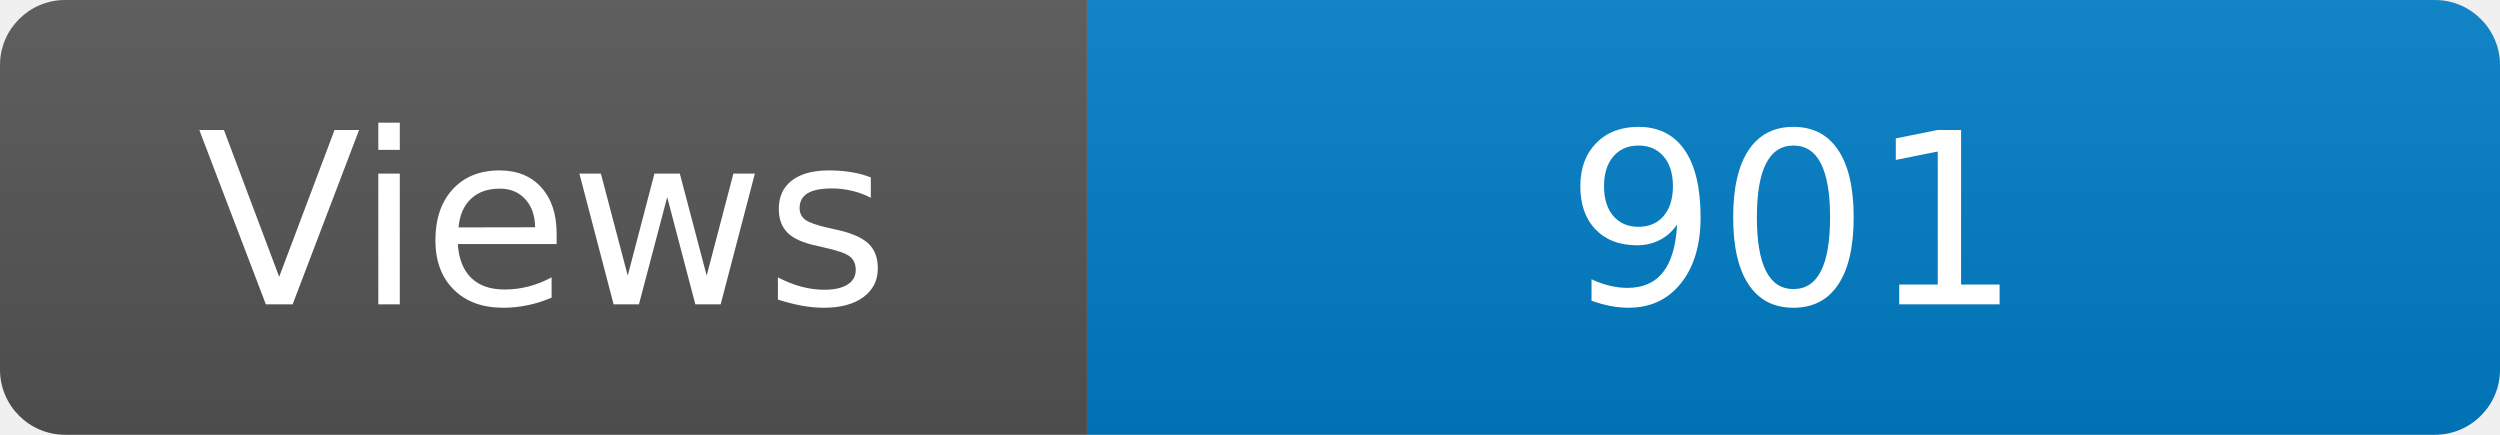
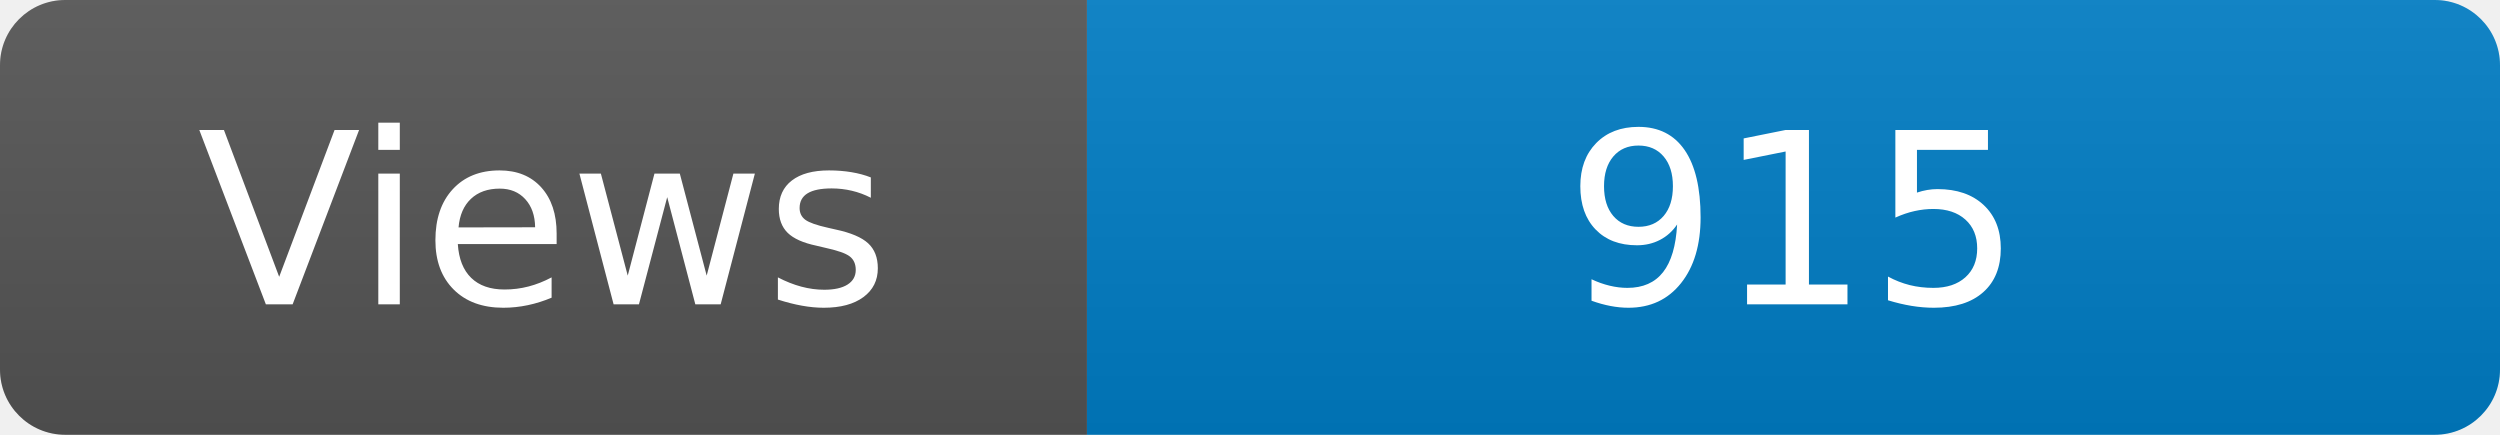
<svg xmlns="http://www.w3.org/2000/svg" width="115" height="20" role="img" aria-label="Maintained?: yes">
  <linearGradient id="s" x2="0" y2="100%">
    <stop offset="0" stop-color="#bbb" stop-opacity=".1" />
    <stop offset="1" stop-opacity=".1" />
  </linearGradient>
  <clipPath id="r">
    <rect width="115" height="20" rx="3" fill="#fff" />
  </clipPath>
  <g clip-path="url(#r)">
    <rect width="50" height="20" fill="#555" />
    <rect x="50" width="160" height="20" fill="#007ec6" />
    <rect width="115" height="20" fill="url(#s)" />
  </g>
  <g fill="#fff" text-anchor="middle" font-family="Verdana,Geneva,DejaVu Sans,sans-serif" font-size="110">
    <text x="250" y="140" transform="scale(.1)" fill="#fff">Views</text>
-     <text x="825" y="140" transform="scale(.1)" fill="#fff">901</text>
+     <text x="825" y="140" transform="scale(.1)" fill="#fff">915</text>
  </g>
</svg>
